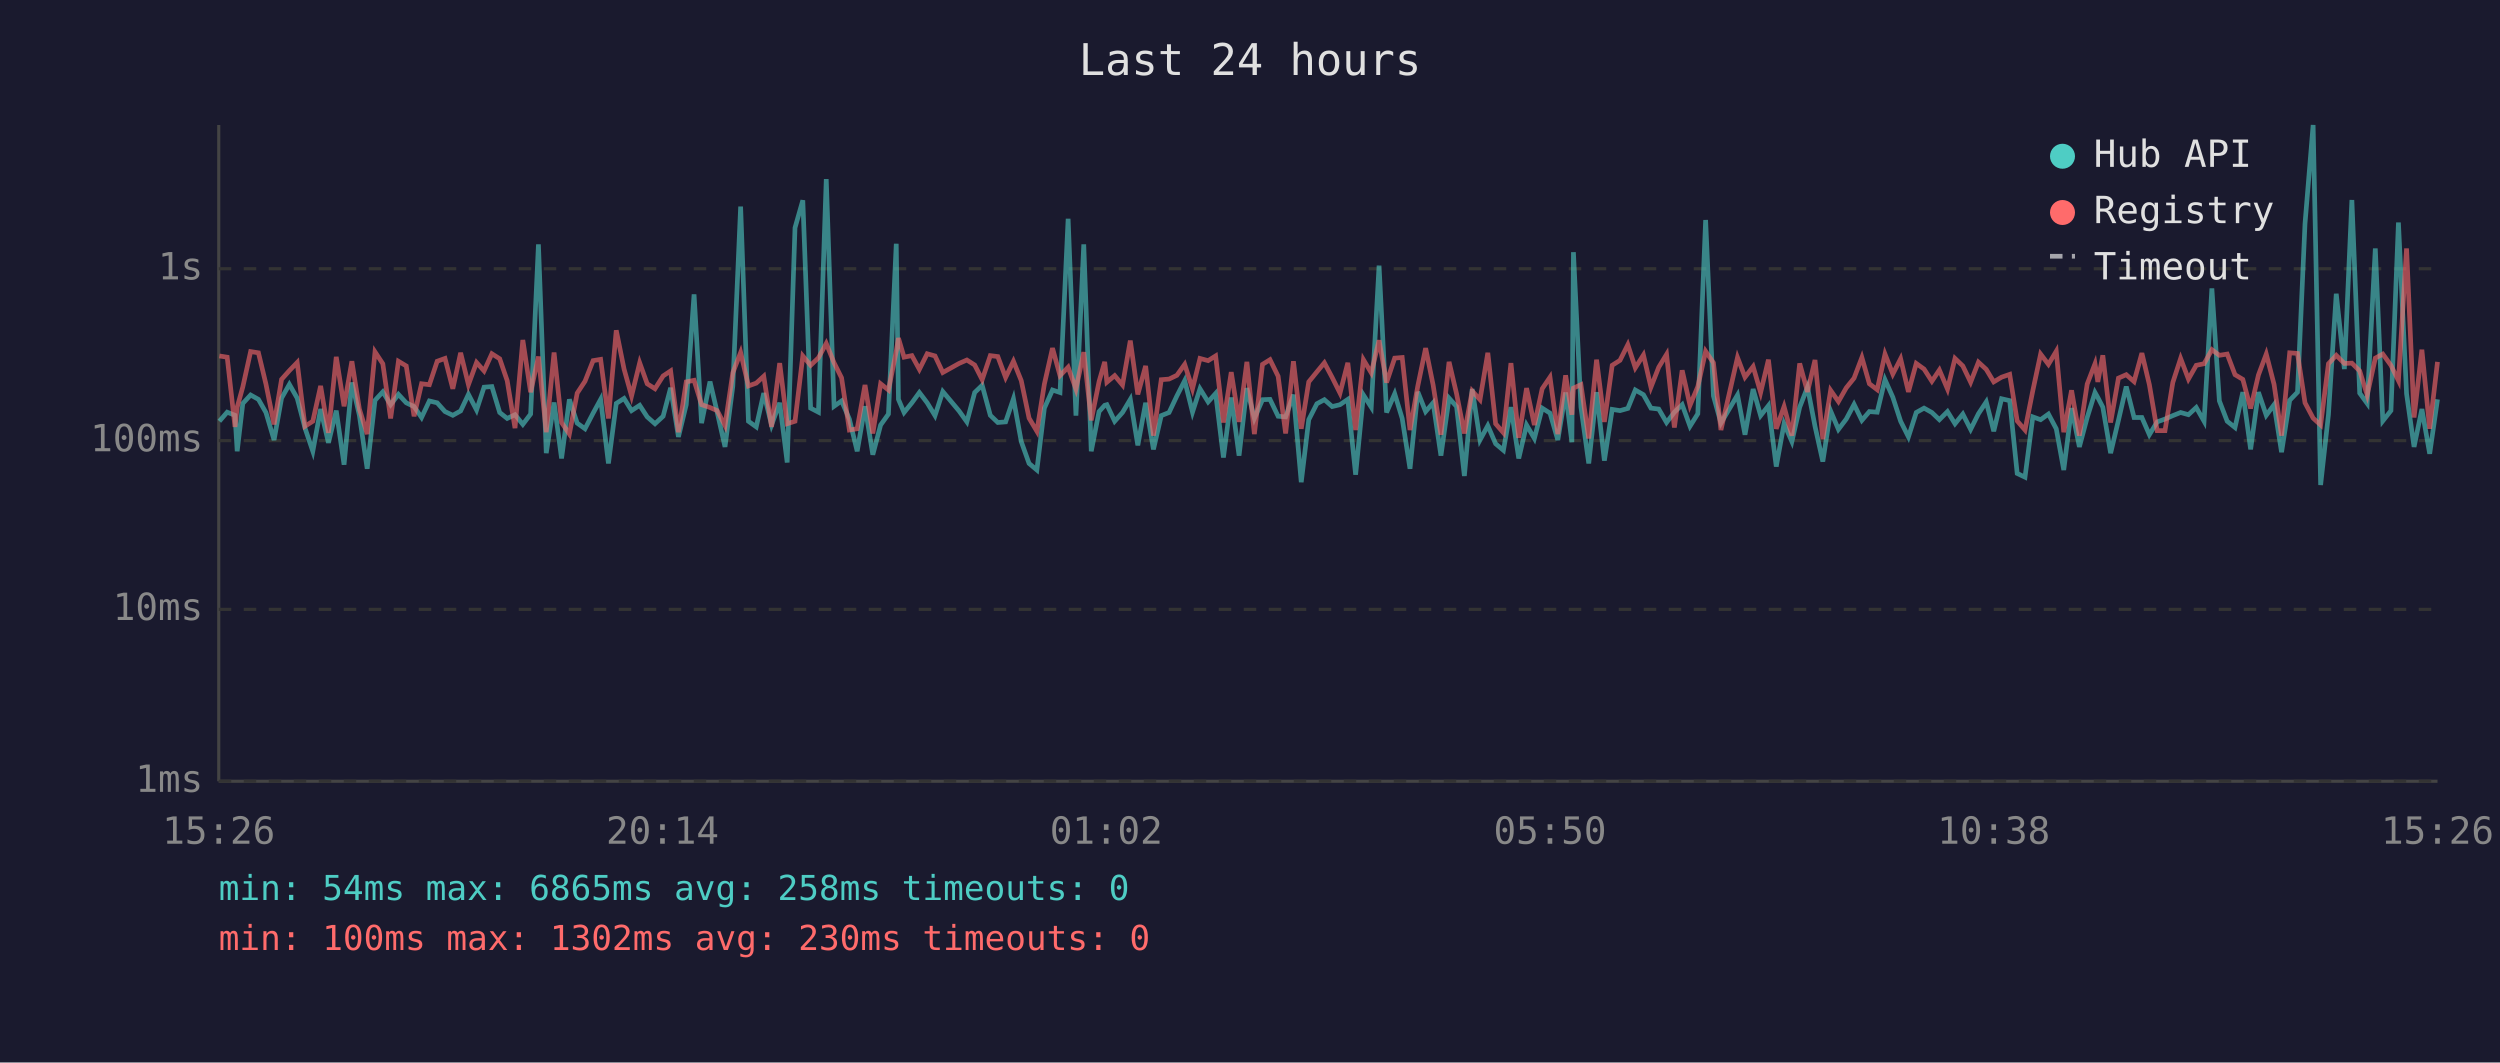
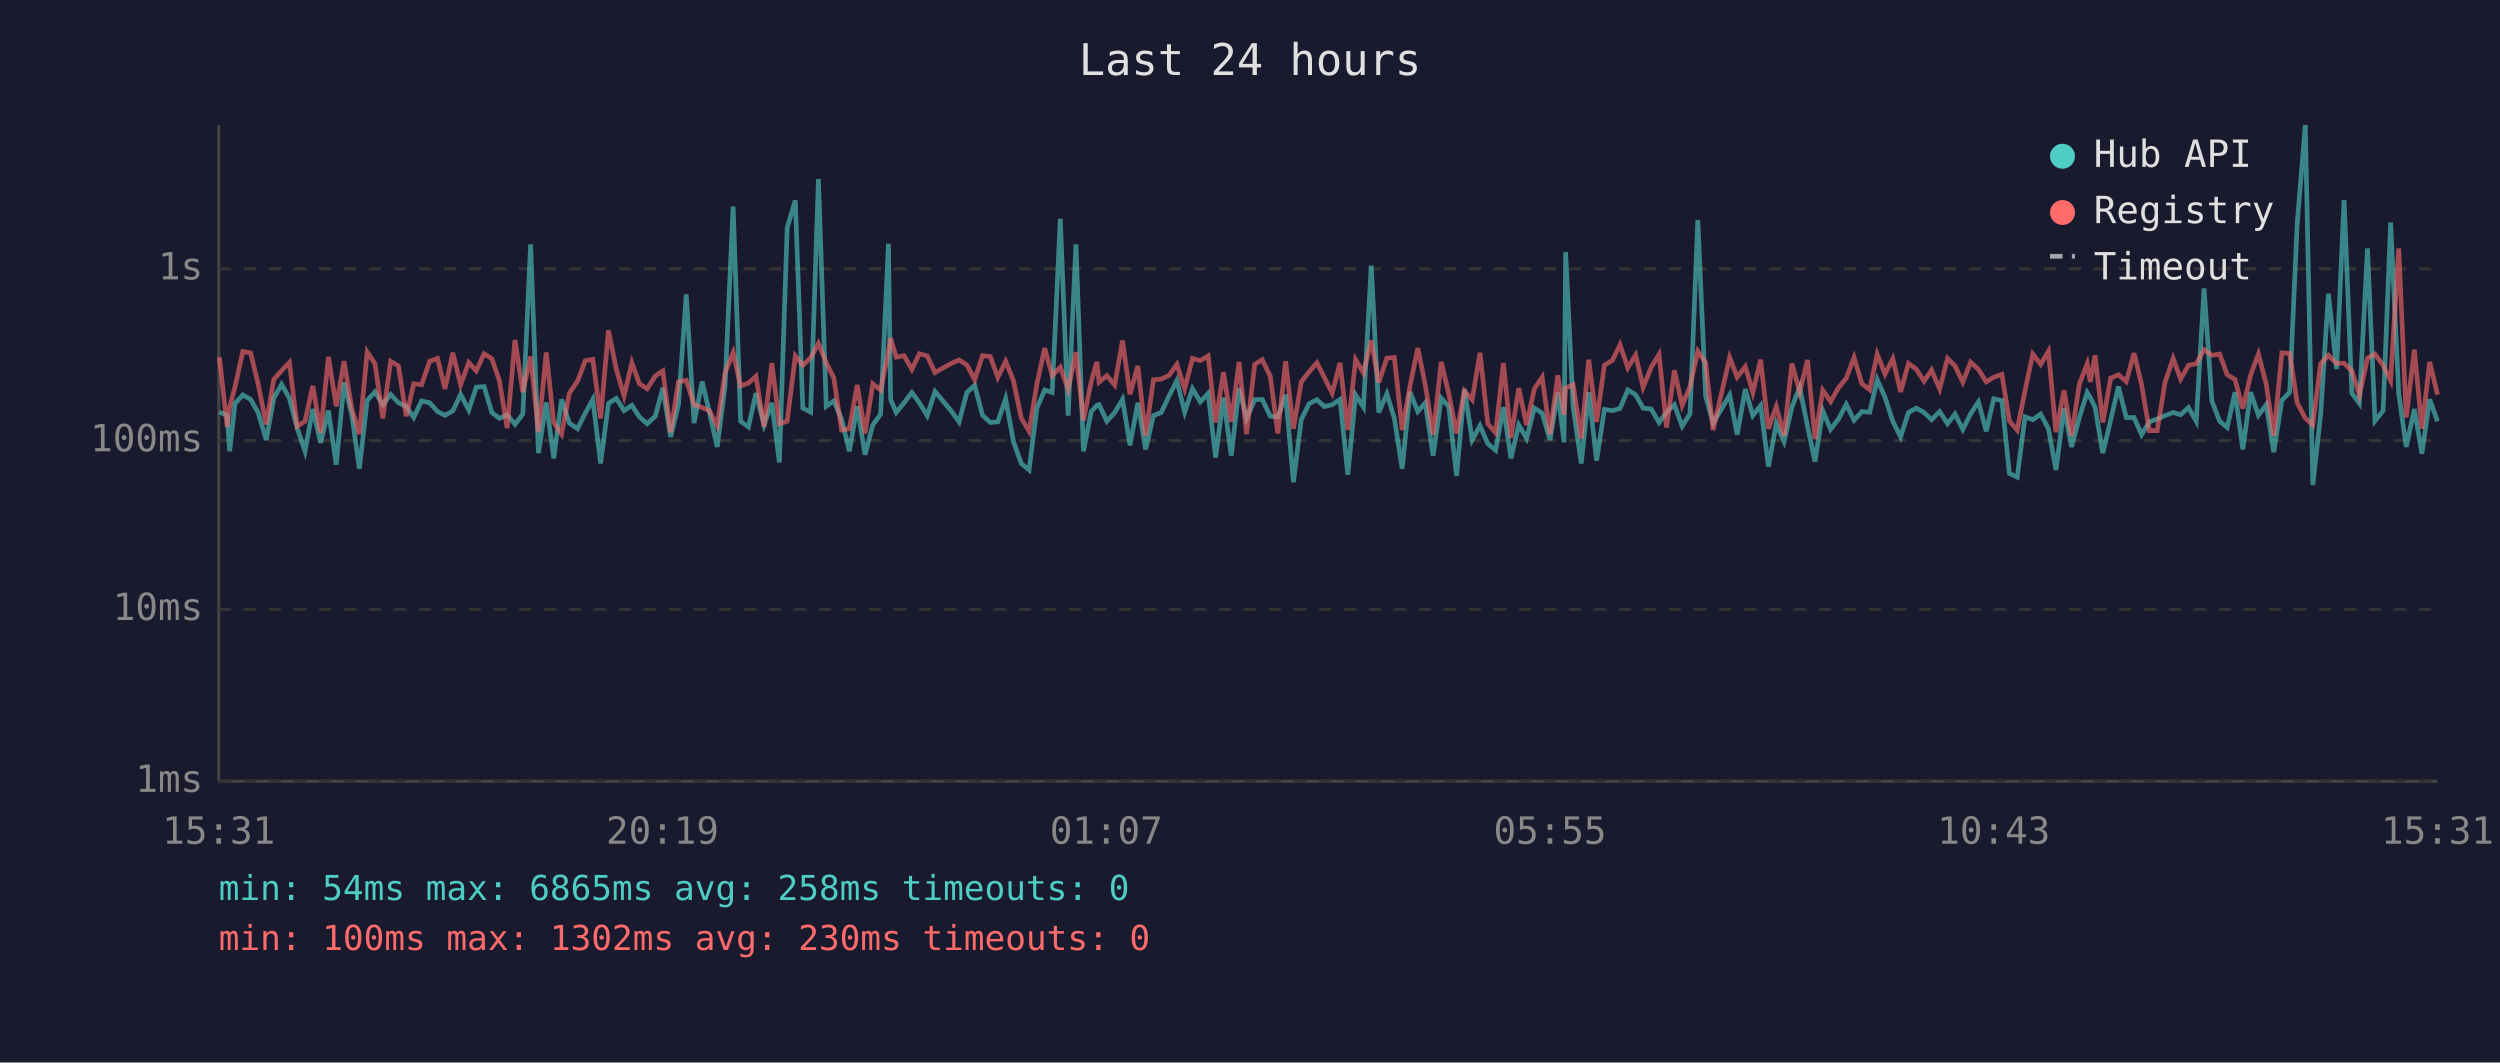
<svg xmlns="http://www.w3.org/2000/svg" viewBox="0 0 800 340" font-family="monospace" font-size="12">
  <rect width="800" height="340" fill="#1a1a2e" />
  <text x="400" y="24" fill="#e0e0e0" font-size="14" text-anchor="middle">Last 24 hours</text>
  <line x1="70" y1="40" x2="70" y2="250" stroke="#444" stroke-width="1" />
  <line x1="70" y1="250" x2="780" y2="250" stroke="#444" stroke-width="1" />
  <line x1="70" y1="250" x2="780" y2="250" stroke="#333" stroke-width="1" stroke-dasharray="4" />
  <text x="65" y="250" fill="#888" text-anchor="end" dominant-baseline="middle">1ms</text>
  <line x1="70" y1="195" x2="780" y2="195" stroke="#333" stroke-width="1" stroke-dasharray="4" />
  <text x="65" y="195" fill="#888" text-anchor="end" dominant-baseline="middle">10ms</text>
  <line x1="70" y1="141" x2="780" y2="141" stroke="#333" stroke-width="1" stroke-dasharray="4" />
  <text x="65" y="141" fill="#888" text-anchor="end" dominant-baseline="middle">100ms</text>
  <line x1="70" y1="86" x2="780" y2="86" stroke="#333" stroke-width="1" stroke-dasharray="4" />
  <text x="65" y="86" fill="#888" text-anchor="end" dominant-baseline="middle">1s</text>
-   <text x="70" y="270" fill="#888" text-anchor="middle">15:26</text>
-   <text x="212" y="270" fill="#888" text-anchor="middle">20:14</text>
-   <text x="354" y="270" fill="#888" text-anchor="middle">01:02</text>
-   <text x="496" y="270" fill="#888" text-anchor="middle">05:50</text>
-   <text x="638" y="270" fill="#888" text-anchor="middle">10:38</text>
-   <text x="780" y="270" fill="#888" text-anchor="middle">15:26</text>
-   <polyline points="70.2,134.8 72.7,131.9 75.2,132.9 75.9,144.4 77.7,129.1 80.2,126.4 82.7,127.8 85.1,132.0 87.7,140.8 90.1,127.4 92.6,123.0 95.1,127.4 97.6,137.0 100.1,144.4 102.6,130.9 105.1,141.7 107.6,131.4 110.1,148.7 112.6,122.4 115.0,132.9 117.5,150.0 120.0,128.1 122.5,125.4 125.0,129.5 127.5,126.2 130.0,128.9 132.5,130.1 134.9,133.6 137.4,128.3 139.9,128.9 142.4,131.7 144.9,132.9 147.4,131.5 149.9,126.2 152.5,131.2 154.9,123.9 157.4,123.7 159.9,132.0 162.3,133.9 164.8,132.7 167.3,135.8 169.8,132.5 172.3,78.2 174.8,145.0 177.3,128.8 179.7,146.7 182.2,127.8 184.7,135.4 187.2,137.2 189.8,132.2 192.2,127.8 194.7,148.3 197.2,129.1 199.7,127.5 202.1,131.4 204.7,129.7 207.1,133.4 209.6,135.6 212.2,133.2 214.6,124.1 217.1,139.8 219.6,129.5 222.1,94.2 224.5,135.4 227.2,122.1 229.5,131.9 232.0,143.0 234.5,123.6 237.0,66.1 239.5,134.8 242.0,136.6 244.4,125.8 246.9,136.0 249.5,128.9 251.9,148.0 254.4,72.9 256.9,64.1 259.4,130.6 261.9,131.9 264.4,57.3 266.9,130.0 269.3,128.3 271.8,134.1 274.3,144.4 276.8,130.0 279.3,145.5 281.8,136.0 284.3,132.5 286.8,78.0 287.5,127.8 289.3,132.0 291.8,128.9 294.2,125.6 296.7,128.9 299.2,133.0 301.7,125.3 306.9,131.5 309.4,135.0 311.9,125.6 314.3,123.3 316.9,132.9 319.3,135.2 321.8,135.0 324.3,127.6 326.8,141.3 329.3,148.3 331.8,150.4 334.2,130.6 336.8,124.8 339.2,125.6 341.8,70.0 344.3,133.0 346.8,78.2 349.2,144.4 351.7,131.7 353.5,129.7 354.2,129.5 356.7,134.8 359.2,132.0 361.7,127.8 364.1,142.5 366.6,128.9 369.1,143.8 371.6,133.0 374.1,132.0 376.6,126.7 379.1,121.8 381.6,131.9 384.0,124.4 386.6,128.6 389.0,125.9 391.5,146.4 394.0,127.2 396.5,145.8 399.0,124.2 401.4,133.9 404.0,127.9 406.4,127.8 409.0,133.2 411.4,133.4 413.9,126.3 416.4,154.3 418.8,134.3 421.4,129.2 423.8,127.9 426.3,130.1 428.8,129.5 431.3,127.8 433.8,151.9 436.3,126.4 438.8,130.3 441.3,85.0 443.7,132.0 446.3,126.0 448.7,133.9 451.2,150.0 453.7,125.4 456.2,131.7 458.6,128.9 461.1,145.8 463.7,127.4 466.1,130.1 468.6,152.3 471.1,124.5 473.6,140.8 476.1,136.2 478.6,142.0 481.1,144.1 483.5,130.3 486.0,146.7 488.5,136.0 491.0,140.3 493.5,130.6 496.0,132.2 498.5,140.8 501.0,125.6 503.0,141.5 503.5,80.7 505.9,130.3 508.4,148.3 510.9,125.5 513.4,147.4 515.9,131.0 518.4,131.4 520.9,130.7 523.3,124.8 525.9,126.3 528.3,130.6 530.8,130.9 533.3,135.2 535.8,131.9 538.3,129.5 540.8,136.4 543.3,132.4 545.8,70.4 548.3,126.7 550.7,135.4 556.0,126.4 558.4,139.1 561.0,124.5 563.4,133.0 565.9,129.8 568.4,149.3 570.9,135.6 573.4,141.3 575.9,130.3 578.4,123.9 580.8,136.4 583.3,147.7 585.8,131.5 588.3,137.4 590.8,134.1 593.3,129.4 595.8,134.5 598.2,131.7 600.7,131.9 603.2,121.5 605.7,127.1 608.2,134.8 610.7,139.8 613.2,132.0 615.7,130.6 618.2,132.0 620.6,134.3 623.2,131.7 625.6,135.6 628.1,132.5 630.6,137.4 633.1,132.4 635.6,128.6 638.0,138.0 640.5,127.6 643.1,128.2 645.5,151.5 648.0,152.7 650.5,133.4 653.0,134.3 655.5,132.5 658.0,137.2 660.4,150.4 662.9,130.6 665.4,143.0 667.9,133.6 670.4,125.6 671.3,127.2 672.9,130.3 675.4,145.0 677.9,134.5 680.4,123.7 682.9,133.6 685.4,133.6 687.8,139.1 690.3,135.0 692.8,134.1 695.3,133.0 697.8,132.0 700.3,132.7 702.8,130.4 705.3,134.8 707.8,92.3 710.2,128.3 712.7,134.8 715.2,136.8 717.7,125.5 720.2,143.8 722.7,125.5 725.2,132.9 727.7,129.5 730.1,144.7 732.7,128.1 735.2,125.5 737.6,71.6 740.2,40.0 742.6,155.2 745.1,132.7 747.6,94.0 750.2,118.1 752.6,64.0 755.1,125.8 757.5,129.1 760.1,79.5 762.5,134.7 765.1,131.4 767.5,71.2 770.1,126.0 772.5,143.0 775.0,130.9 777.5,145.2 780.0,127.8" fill="none" stroke="#4ecdc4" stroke-width="1.5" opacity="0.6" />
-   <polyline points="70.2,113.9 72.7,114.3 75.2,136.6 75.9,130.3 77.7,123.8 80.2,112.5 82.7,112.9 85.1,122.9 87.7,135.8 90.1,121.4 92.6,118.6 95.1,116.0 97.6,136.4 100.1,134.8 102.6,123.5 105.1,138.5 107.6,114.2 110.1,130.0 112.6,115.6 115.0,130.9 117.5,138.9 120.0,112.6 122.5,116.4 125.0,133.9 127.5,115.6 130.0,117.1 132.5,133.2 134.9,122.8 137.4,123.1 139.9,115.6 142.4,114.7 144.9,124.4 147.4,112.9 149.9,123.1 152.5,116.0 154.9,118.7 157.4,113.2 159.9,114.8 162.3,121.8 164.8,137.0 167.3,108.8 169.8,125.5 172.3,114.1 174.8,138.3 177.3,112.8 179.7,135.2 182.2,138.9 184.7,125.8 187.2,122.0 189.8,115.4 192.2,115.0 194.7,133.9 197.2,105.7 199.7,118.1 202.1,126.7 204.7,116.1 207.1,122.8 209.6,124.4 212.2,120.3 214.6,118.7 217.1,138.3 219.6,122.2 222.1,121.7 224.5,129.5 227.2,130.4 229.5,131.4 232.0,136.2 234.5,119.3 237.0,112.8 239.5,123.5 242.0,122.6 244.4,120.4 246.9,136.6 249.5,116.2 251.9,135.6 254.4,134.8 256.9,113.9 259.4,116.9 261.9,114.5 264.4,109.9 266.9,116.1 269.3,120.9 271.8,137.6 274.3,137.2 276.8,123.2 279.3,138.7 281.8,122.8 284.3,124.8 286.8,112.4 287.5,108.2 289.3,114.3 291.8,113.8 294.2,118.2 296.7,113.2 299.2,113.9 301.7,119.2 306.9,116.3 309.4,115.2 311.9,116.8 314.3,121.5 316.9,113.8 319.3,114.1 321.8,120.8 324.3,115.6 326.8,121.8 329.3,133.8 331.8,138.0 334.2,122.9 336.8,111.4 339.2,120.2 341.8,117.5 344.3,124.5 346.8,112.7 349.2,134.5 351.7,122.1 353.5,115.8 354.2,122.3 356.7,120.2 359.2,123.2 361.7,109.0 364.1,126.2 366.6,117.1 369.1,139.4 371.6,121.5 374.1,121.3 376.6,120.1 379.1,116.6 381.6,124.4 384.0,114.7 386.6,115.4 389.0,113.9 391.5,135.2 394.0,119.1 396.5,135.0 399.0,115.8 401.4,138.9 404.0,116.6 406.4,115.1 409.0,120.4 411.4,138.7 413.9,115.6 416.4,137.2 418.8,122.2 421.4,119.0 423.8,116.1 426.3,120.8 428.8,125.8 431.3,116.1 433.8,137.6 436.3,115.1 438.8,119.3 441.3,108.9 443.7,122.4 446.3,114.6 448.7,114.4 451.2,137.6 453.7,123.5 456.2,111.4 458.6,123.2 461.1,139.1 463.7,115.8 466.1,126.0 468.6,138.7 471.1,125.1 473.6,127.9 476.1,112.9 478.6,135.6 481.1,138.5 483.5,116.2 486.0,140.1 488.5,124.2 491.0,136.0 493.5,124.4 496.0,120.7 498.5,138.9 501.0,120.1 503.0,132.7 503.5,124.2 505.9,123.1 508.4,140.3 510.9,115.1 513.4,135.0 515.9,116.9 518.4,115.3 520.9,110.3 523.3,117.7 525.9,113.6 528.3,123.9 530.8,117.5 533.3,113.4 535.8,136.8 538.3,118.5 540.8,129.7 543.3,123.7 545.8,112.4 548.3,116.1 550.7,137.6 556.0,114.4 558.4,120.7 561.0,117.3 563.4,125.6 565.9,115.1 568.4,137.2 570.9,130.1 573.4,139.4 575.9,116.3 578.4,125.4 580.8,115.2 583.3,140.5 585.8,124.9 588.3,128.5 590.8,124.1 593.3,121.0 595.8,114.4 598.2,122.8 600.7,124.7 603.2,113.3 605.7,119.7 608.2,114.8 610.7,125.4 613.2,116.3 615.7,118.1 618.2,122.0 620.6,118.4 623.2,124.5 625.6,114.7 628.1,117.1 630.6,122.3 633.1,115.9 635.6,118.2 638.0,122.2 640.5,120.7 643.1,119.8 645.5,134.7 648.0,137.6 650.5,125.0 653.0,113.3 655.5,116.6 658.0,112.4 660.4,138.3 662.9,124.9 665.4,139.4 667.9,122.9 670.4,116.4 671.3,122.2 672.9,113.7 675.4,135.2 677.9,121.0 680.4,119.9 682.9,122.1 685.4,113.0 687.8,123.1 690.3,137.8 692.8,137.8 695.3,122.4 697.8,114.7 700.3,121.3 702.8,116.9 705.3,116.4 707.8,111.9 710.2,113.7 712.7,113.3 715.2,119.9 717.7,121.4 720.2,130.7 722.7,120.0 725.2,113.3 727.7,123.0 730.1,139.4 732.7,112.9 735.2,113.1 737.6,128.9 740.2,133.8 742.6,136.0 745.1,116.4 747.6,113.7 750.2,116.3 752.6,116.2 755.1,118.7 757.5,126.4 760.1,114.6 762.5,113.3 765.1,116.9 767.5,121.8 770.1,79.5 772.5,133.6 775.0,111.9 777.5,137.2 780.0,115.8" fill="none" stroke="#ff6b6b" stroke-width="1.5" opacity="0.6" />
+   <text x="70" y="270" fill="#888" text-anchor="middle">15:31</text>
+   <text x="212" y="270" fill="#888" text-anchor="middle">20:19</text>
+   <text x="354" y="270" fill="#888" text-anchor="middle">01:07</text>
+   <text x="496" y="270" fill="#888" text-anchor="middle">05:55</text>
+   <text x="638" y="270" fill="#888" text-anchor="middle">10:43</text>
+   <text x="780" y="270" fill="#888" text-anchor="middle">15:31</text>
+   <polyline points="70.2,131.9 72.7,132.9 73.5,144.4 75.2,129.1 77.7,126.4 80.2,127.8 82.6,132.0 85.2,140.8 87.6,127.4 90.1,123.0 92.6,127.4 95.1,137.0 97.6,144.4 100.1,130.9 102.6,141.7 105.1,131.4 107.6,148.7 110.1,122.4 112.6,132.9 115.0,150.0 117.5,128.1 120.0,125.4 122.5,129.5 125.0,126.2 127.5,128.9 130.0,130.1 132.4,133.6 134.9,128.3 137.5,128.9 140.0,131.7 142.4,132.9 144.9,131.5 147.4,126.2 150.0,131.2 152.4,123.9 154.9,123.7 157.4,132.0 159.8,133.9 162.3,132.7 164.8,135.8 167.3,132.5 169.8,78.2 172.3,145.0 174.8,128.8 177.2,146.7 179.7,127.8 182.2,135.4 184.8,137.2 187.3,132.2 189.7,127.8 192.2,148.3 194.7,129.1 197.2,127.5 199.7,131.4 202.2,129.7 204.6,133.4 207.1,135.6 209.7,133.2 212.1,124.1 214.6,139.8 217.1,129.5 219.6,94.2 222.1,135.4 224.7,122.1 227.0,131.9 229.5,143.0 232.0,123.6 234.6,66.1 237.0,134.8 239.5,136.6 241.9,125.8 244.5,136.0 247.0,128.9 249.4,148.0 251.9,72.9 254.5,64.1 256.9,130.6 259.4,131.9 261.9,57.3 264.4,130.0 266.8,128.3 269.3,134.1 271.8,144.4 274.3,130.0 276.8,145.5 279.3,136.0 281.8,132.5 284.3,78.0 285.0,127.8 286.8,132.0 289.3,128.9 291.8,125.6 294.2,128.9 296.7,133.0 299.2,125.3 304.4,131.5 306.9,135.0 309.4,125.6 311.9,123.3 314.4,132.9 316.9,135.2 319.3,135.0 321.8,127.6 324.3,141.3 326.8,148.3 329.3,150.4 331.8,130.6 334.3,124.8 336.7,125.6 339.3,70.0 341.8,133.0 344.3,78.2 346.7,144.4 349.2,131.7 351.0,129.7 351.7,129.5 354.2,134.8 356.7,132.0 359.2,127.8 361.6,142.5 364.1,128.9 366.6,143.8 369.1,133.0 371.6,132.0 374.1,126.7 376.6,121.8 379.1,131.9 381.6,124.4 384.1,128.6 386.6,125.9 389.0,146.4 391.5,127.2 394.0,145.8 396.5,124.2 398.9,133.9 401.5,127.9 403.9,127.8 406.5,133.2 408.9,133.4 411.4,126.3 413.9,154.3 416.4,134.3 418.9,129.2 421.4,127.9 423.8,130.1 426.3,129.5 428.8,127.8 431.3,151.9 433.8,126.4 436.3,130.3 438.8,85.0 441.2,132.0 443.8,126.0 446.2,133.9 448.7,150.0 451.2,125.4 453.7,131.7 456.1,128.9 458.6,145.8 461.2,127.4 463.6,130.1 466.1,152.3 468.6,124.5 471.1,140.8 473.6,136.2 476.1,142.0 478.6,144.1 481.1,130.3 483.5,146.7 486.0,136.0 488.5,140.3 491.0,130.6 493.5,132.2 496.0,140.8 498.5,125.6 500.5,141.5 501.0,80.7 503.4,130.3 506.0,148.3 508.4,125.5 510.9,147.4 513.4,131.0 516.0,131.4 518.4,130.7 520.9,124.8 523.4,126.3 525.8,130.6 528.4,130.9 530.9,135.2 533.3,131.9 535.8,129.5 538.3,136.4 540.8,132.4 543.3,70.4 545.8,126.7 548.2,135.4 553.5,126.4 555.9,139.1 558.5,124.5 560.9,133.0 563.4,129.8 565.9,149.3 568.4,135.6 570.9,141.3 573.4,130.3 575.9,123.9 578.4,136.4 580.8,147.7 583.3,131.5 585.8,137.4 588.3,134.1 590.8,129.4 593.3,134.5 595.8,131.7 598.3,131.9 600.7,121.5 603.2,127.1 605.7,134.8 608.2,139.8 610.7,132.0 613.2,130.6 615.7,132.0 618.1,134.3 620.7,131.7 623.2,135.6 625.6,132.5 628.1,137.4 630.6,132.4 633.1,128.6 635.6,138.0 638.0,127.6 640.6,128.2 643.0,151.5 645.5,152.7 648.0,133.4 650.5,134.3 653.0,132.5 655.5,137.2 657.9,150.4 660.5,130.6 662.9,143.0 665.4,133.6 667.9,125.6 668.9,127.2 670.4,130.3 672.9,145.0 675.4,134.5 677.9,123.7 680.4,133.6 682.9,133.6 685.3,139.1 687.8,135.0 690.3,134.1 692.8,133.0 695.4,132.0 697.8,132.7 700.3,130.4 702.8,134.8 705.3,92.3 707.8,128.3 710.3,134.8 712.7,136.8 715.2,125.5 717.7,143.8 720.2,125.5 722.7,132.9 725.2,129.5 727.6,144.7 730.2,128.1 732.7,125.5 735.1,71.6 737.7,40.0 740.1,155.2 742.6,132.7 745.1,94.0 747.7,118.1 750.1,64.0 752.6,125.8 755.0,129.1 757.6,79.5 760.0,134.7 762.6,131.4 765.0,71.2 767.6,126.0 770.0,143.0 772.6,130.9 775.0,145.2 777.5,127.8 780.0,134.8" fill="none" stroke="#4ecdc4" stroke-width="1.5" opacity="0.6" />
+   <polyline points="70.2,114.3 72.7,136.6 73.5,130.3 75.2,123.8 77.7,112.5 80.2,112.9 82.6,122.9 85.2,135.8 87.6,121.4 90.1,118.6 92.6,116.0 95.1,136.4 97.6,134.8 100.1,123.5 102.6,138.5 105.1,114.2 107.6,130.0 110.1,115.6 112.6,130.9 115.0,138.9 117.5,112.6 120.0,116.4 122.5,133.9 125.0,115.6 127.5,117.1 130.0,133.2 132.4,122.8 134.9,123.1 137.5,115.6 140.0,114.7 142.4,124.4 144.9,112.9 147.4,123.1 150.0,116.0 152.4,118.7 154.9,113.2 157.4,114.8 159.8,121.8 162.3,137.0 164.8,108.8 167.3,125.5 169.8,114.1 172.3,138.3 174.8,112.8 177.2,135.2 179.7,138.9 182.2,125.8 184.8,122.0 187.3,115.4 189.7,115.0 192.2,133.9 194.7,105.7 197.2,118.1 199.7,126.7 202.2,116.1 204.6,122.8 207.1,124.4 209.7,120.3 212.1,118.7 214.6,138.3 217.1,122.2 219.6,121.7 222.1,129.5 224.7,130.4 227.0,131.4 229.5,136.2 232.0,119.3 234.6,112.8 237.0,123.5 239.5,122.6 241.9,120.4 244.5,136.6 247.0,116.2 249.4,135.6 251.9,134.8 254.5,113.9 256.9,116.9 259.4,114.5 261.9,109.9 264.4,116.1 266.8,120.9 269.3,137.6 271.8,137.2 274.3,123.2 276.8,138.7 279.3,122.8 281.8,124.8 284.3,112.4 285.0,108.2 286.8,114.3 289.3,113.8 291.8,118.2 294.2,113.2 296.7,113.9 299.2,119.2 304.4,116.3 306.9,115.2 309.4,116.8 311.9,121.5 314.4,113.8 316.9,114.1 319.3,120.8 321.8,115.6 324.3,121.8 326.8,133.8 329.3,138.0 331.8,122.9 334.3,111.4 336.7,120.2 339.3,117.5 341.8,124.5 344.3,112.7 346.7,134.5 349.2,122.1 351.0,115.8 351.7,122.3 354.2,120.2 356.7,123.2 359.2,109.0 361.6,126.2 364.1,117.1 366.6,139.4 369.1,121.5 371.6,121.3 374.1,120.1 376.6,116.6 379.1,124.4 381.6,114.7 384.1,115.4 386.6,113.9 389.0,135.2 391.5,119.1 394.0,135.0 396.5,115.8 398.9,138.9 401.5,116.6 403.9,115.1 406.5,120.4 408.9,138.7 411.4,115.6 413.9,137.2 416.4,122.2 418.9,119.0 421.4,116.1 423.8,120.8 426.3,125.8 428.8,116.1 431.3,137.6 433.8,115.1 436.3,119.3 438.8,108.9 441.2,122.4 443.8,114.6 446.2,114.4 448.7,137.6 451.2,123.5 453.7,111.4 456.1,123.2 458.6,139.1 461.2,115.8 463.6,126.0 466.1,138.7 468.6,125.1 471.1,127.9 473.6,112.9 476.1,135.6 478.6,138.5 481.1,116.2 483.5,140.1 486.0,124.2 488.5,136.0 491.0,124.4 493.5,120.7 496.0,138.9 498.5,120.1 500.5,132.7 501.0,124.2 503.4,123.1 506.0,140.3 508.4,115.1 510.9,135.0 513.4,116.9 516.0,115.3 518.4,110.3 520.9,117.7 523.4,113.6 525.8,123.9 528.4,117.5 530.9,113.4 533.3,136.8 535.8,118.5 538.3,129.7 540.8,123.7 543.3,112.4 545.8,116.1 548.2,137.6 553.5,114.4 555.9,120.7 558.5,117.3 560.9,125.6 563.4,115.1 565.9,137.2 568.4,130.1 570.9,139.4 573.4,116.3 575.9,125.4 578.4,115.2 580.8,140.5 583.3,124.9 585.8,128.5 588.3,124.1 590.8,121.0 593.3,114.4 595.8,122.8 598.3,124.7 600.7,113.3 603.2,119.7 605.7,114.8 608.2,125.4 610.7,116.3 613.2,118.1 615.7,122.0 618.1,118.4 620.7,124.5 623.2,114.7 625.6,117.1 628.1,122.3 630.6,115.9 633.1,118.2 635.6,122.2 638.0,120.7 640.6,119.8 643.0,134.7 645.5,137.6 648.0,125.0 650.5,113.3 653.0,116.6 655.5,112.4 657.9,138.3 660.5,124.9 662.9,139.4 665.4,122.9 667.9,116.4 668.9,122.2 670.4,113.7 672.9,135.2 675.4,121.0 677.9,119.9 680.4,122.1 682.9,113.0 685.3,123.1 687.8,137.8 690.3,137.8 692.8,122.4 695.4,114.7 697.8,121.3 700.3,116.9 702.8,116.4 705.3,111.9 707.8,113.7 710.3,113.3 712.7,119.9 715.2,121.4 717.7,130.7 720.2,120.0 722.7,113.3 725.2,123.0 727.6,139.4 730.2,112.9 732.7,113.1 735.1,128.9 737.7,133.8 740.1,136.0 742.6,116.4 745.1,113.7 747.7,116.3 750.1,116.2 752.6,118.7 755.0,126.4 757.6,114.6 760.0,113.3 762.6,116.9 765.0,121.8 767.6,79.5 770.0,133.6 772.6,111.9 775.0,137.2 777.5,115.8 780.0,126.3" fill="none" stroke="#ff6b6b" stroke-width="1.5" opacity="0.6" />
  <circle cx="660" cy="50" r="4" fill="#4ecdc4" />
  <text x="670" y="50" fill="#e0e0e0" dominant-baseline="middle">Hub API</text>
  <circle cx="660" cy="68" r="4" fill="#ff6b6b" />
  <text x="670" y="68" fill="#e0e0e0" dominant-baseline="middle">Registry</text>
  <line x1="656" y1="82" x2="664" y2="82" stroke="#e0e0e0" stroke-width="1.5" stroke-dasharray="4,3" opacity="0.7" />
  <text x="670" y="86" fill="#e0e0e0" dominant-baseline="middle">Timeout</text>
  <text x="70" y="288" fill="#4ecdc4" font-size="11">min: 54ms  max: 6865ms  avg: 258ms  timeouts: 0</text>
  <text x="70" y="304" fill="#ff6b6b" font-size="11">min: 100ms  max: 1302ms  avg: 230ms  timeouts: 0</text>
</svg>
